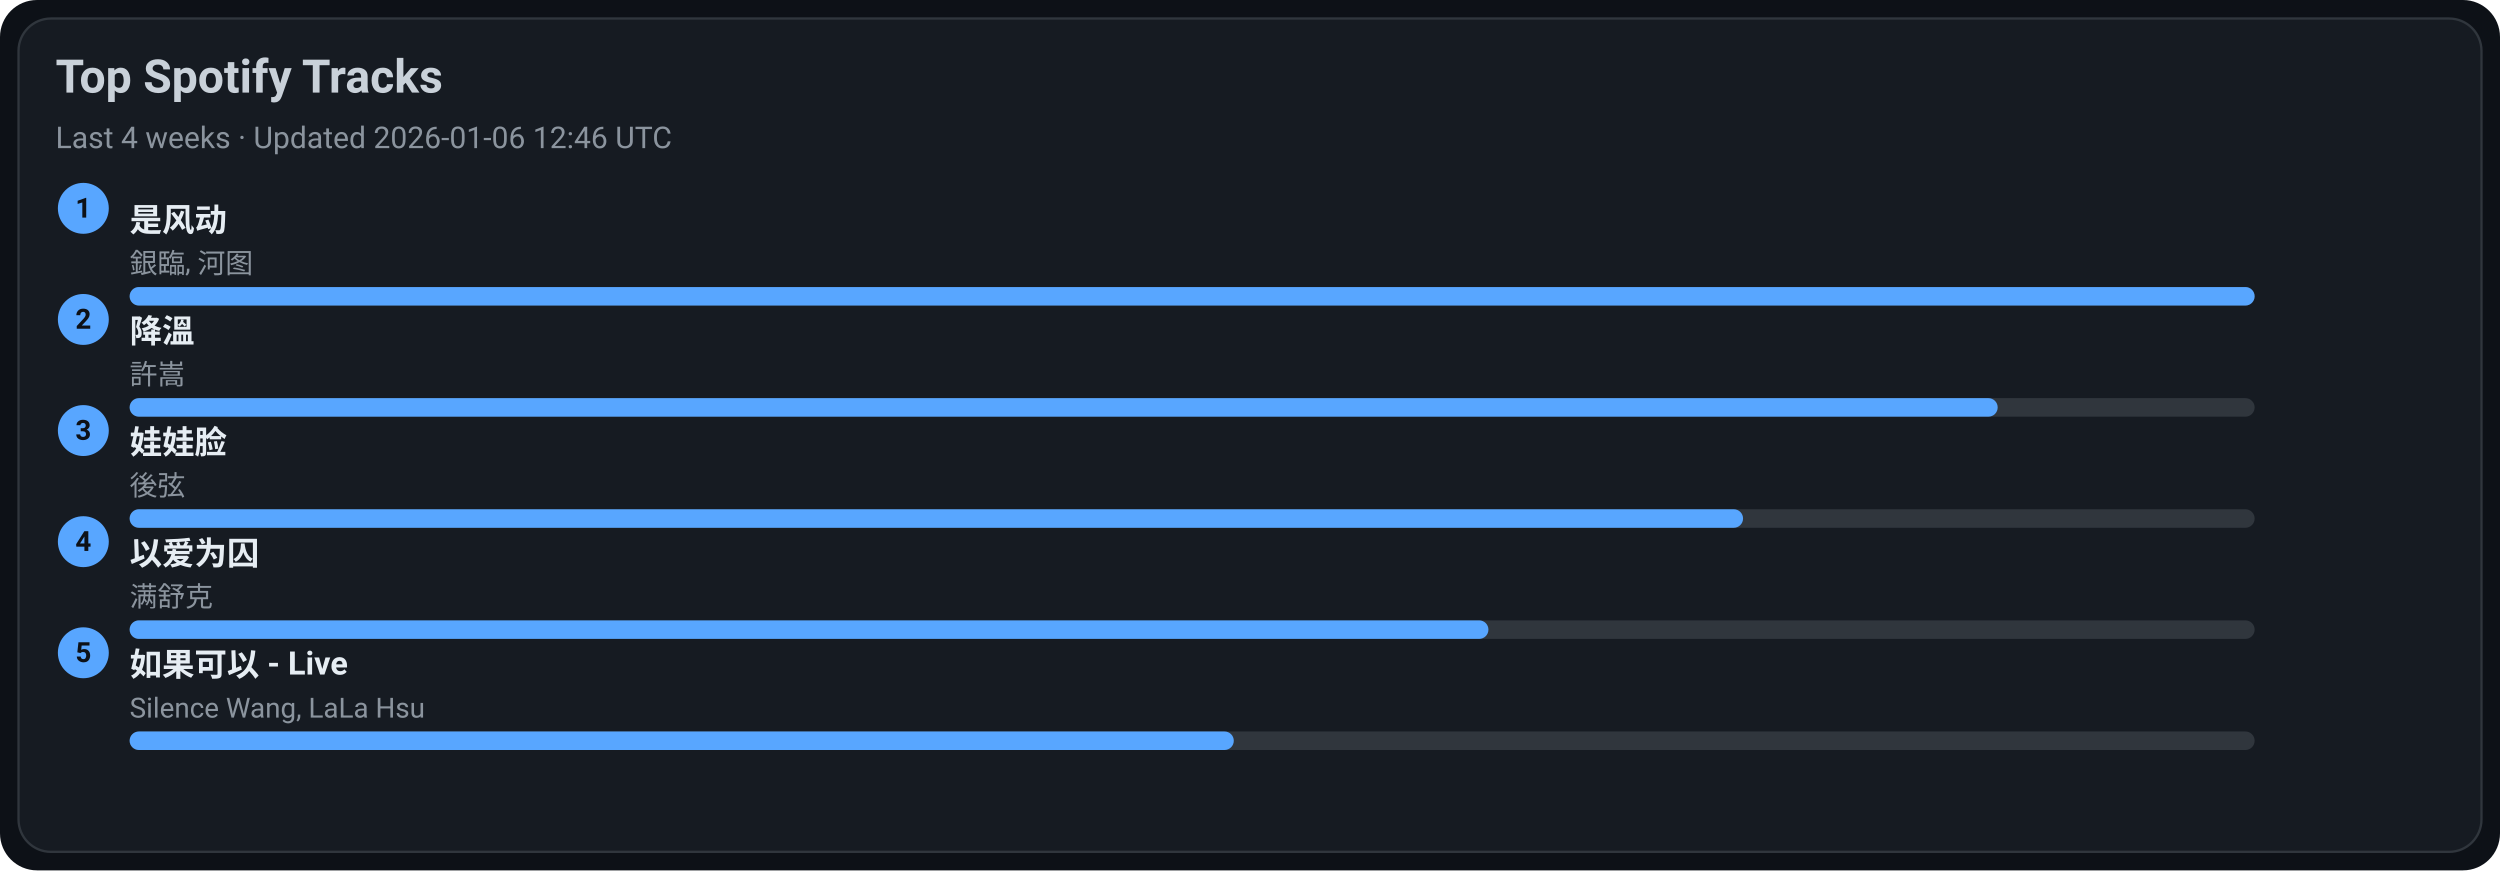
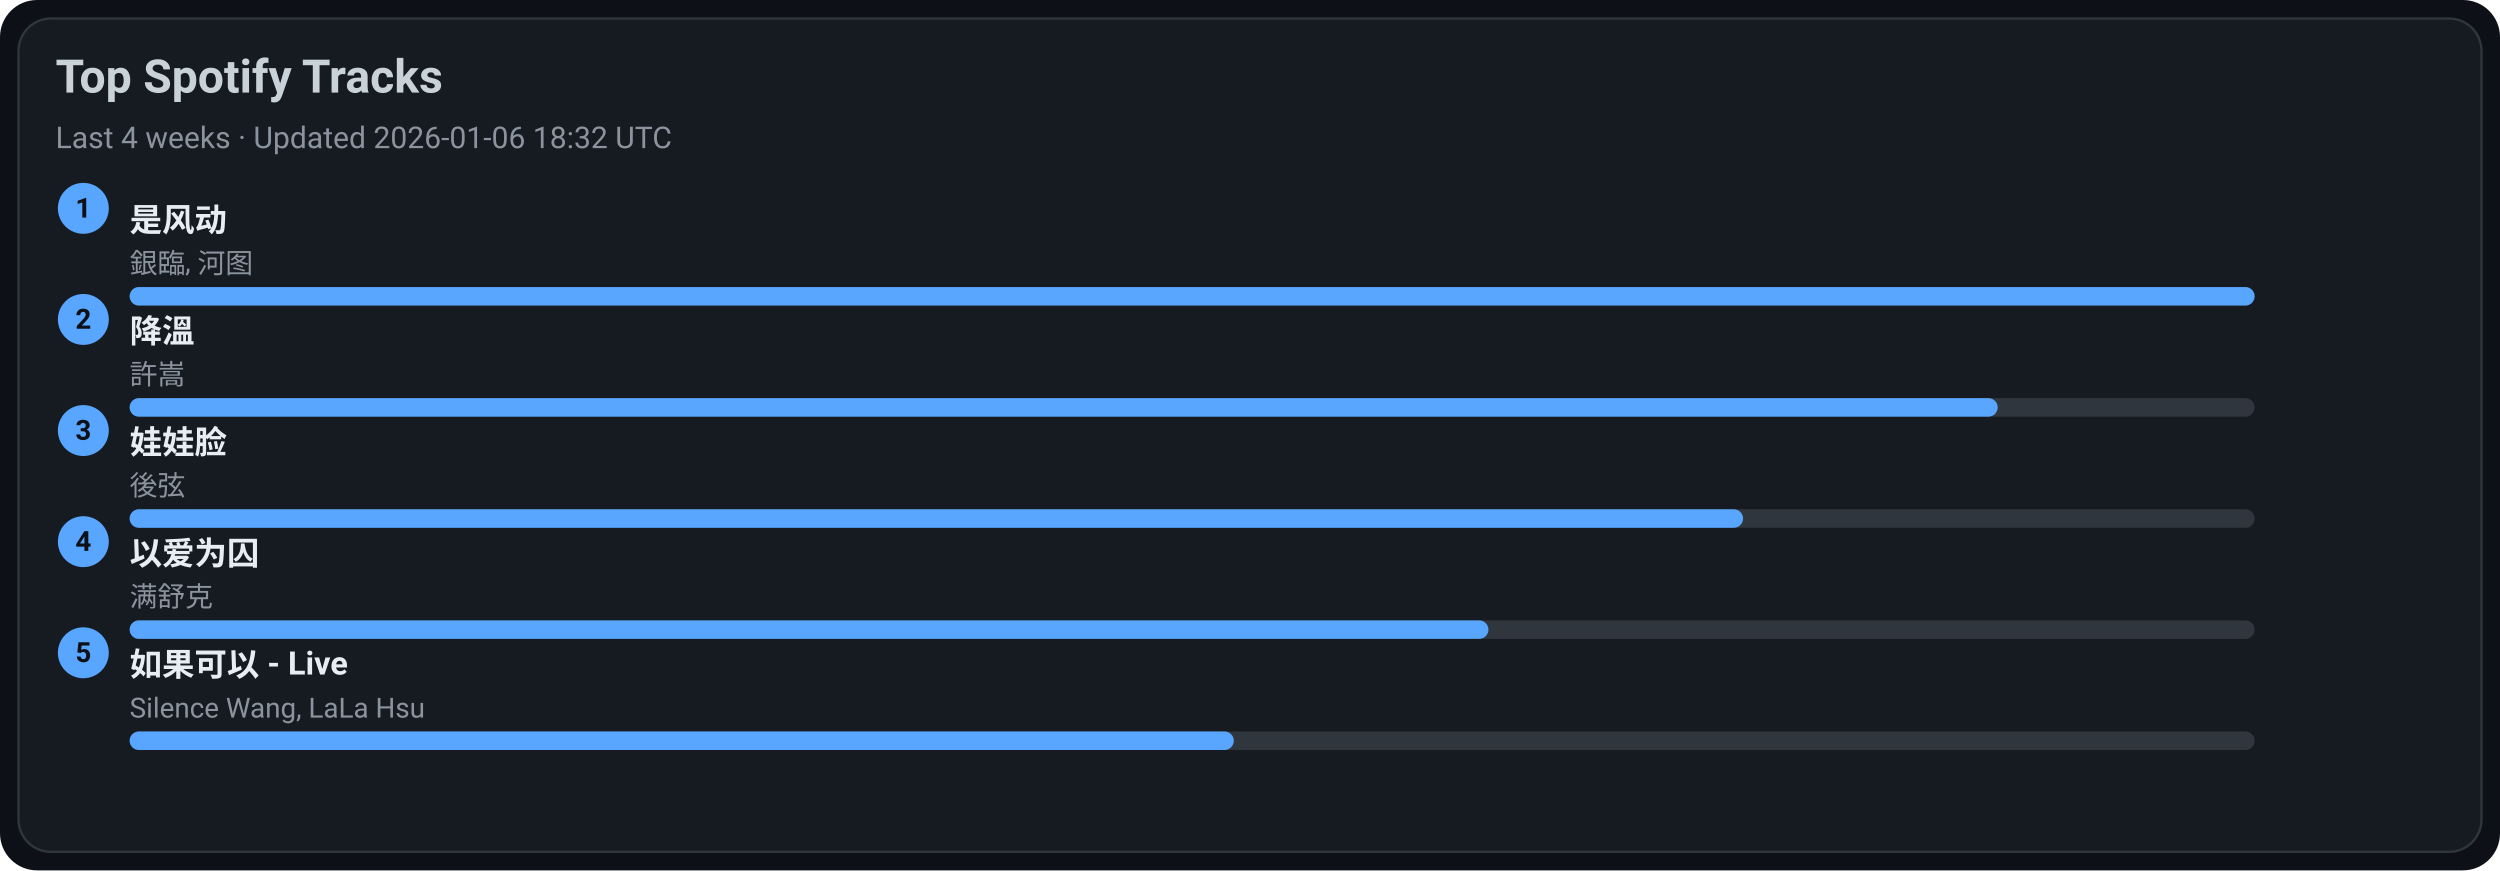
<svg xmlns="http://www.w3.org/2000/svg" width="1080" height="376" viewBox="0 0 1080 376">
  <style>text{font-family:-apple-system,BlinkMacSystemFont,Segoe UI,Roboto,Ubuntu,Helvetica Neue,Arial,Noto Sans,sans-serif}</style>
  <rect width="1080" height="376" rx="16" fill="#0d1117" />
  <rect x="8" y="8" width="1064" height="360" rx="14" fill="#161b22" stroke="#30363d" />
  <text x="24" y="40" font-size="20" fill="#c9d1d9" font-weight="600">Top Spotify Tracks</text>
-   <text x="24" y="64" font-size="13" fill="#8b949e">Last 4 weeks · Updated 2026-01-06 12:46 UTC</text>
+   <text x="24" y="64" font-size="13" fill="#8b949e">Last 4 weeks · Updated 2026-01-06 18:32 UTC</text>
  <circle cx="36" cy="90" r="11" fill="#58a6ff" />
  <text x="36" y="94" text-anchor="middle" font-size="12" fill="#0d1117" font-weight="700">1</text>
  <a href="https://open.spotify.com/track/3lePQ8c4jq7bTePsXEmslh" target="_blank" rel="noopener noreferrer">
    <text x="56" y="100" font-size="14" fill="#e6edf3" font-weight="600">是风动</text>
  </a>
  <text x="56" y="118" font-size="12" fill="#8b949e">銀臨, 河图</text>
  <rect x="56" y="124" width="918" height="8" rx="4" fill="#30363d" />
  <rect x="56" y="124" width="918" height="8" rx="4" fill="#58a6ff" />
  <circle cx="36" cy="138" r="11" fill="#58a6ff" />
  <text x="36" y="142" text-anchor="middle" font-size="12" fill="#0d1117" font-weight="700">2</text>
  <a href="https://open.spotify.com/track/2q9uhrOfyOnBa3oWR1PfYT" target="_blank" rel="noopener noreferrer">
    <text x="56" y="148" font-size="14" fill="#e6edf3" font-weight="600">降溫</text>
  </a>
  <text x="56" y="166" font-size="12" fill="#8b949e">許嵩</text>
  <rect x="56" y="172" width="918" height="8" rx="4" fill="#30363d" />
  <rect x="56" y="172" width="807" height="8" rx="4" fill="#58a6ff" />
  <circle cx="36" cy="186" r="11" fill="#58a6ff" />
  <text x="36" y="190" text-anchor="middle" font-size="12" fill="#0d1117" font-weight="700">3</text>
  <a href="https://open.spotify.com/track/08ouEICweFmqfgPJnRIQkE" target="_blank" rel="noopener noreferrer">
    <text x="56" y="196" font-size="14" fill="#e6edf3" font-weight="600">娃娃脸</text>
  </a>
  <text x="56" y="214" font-size="12" fill="#8b949e">後弦</text>
  <rect x="56" y="220" width="918" height="8" rx="4" fill="#30363d" />
  <rect x="56" y="220" width="697" height="8" rx="4" fill="#58a6ff" />
  <circle cx="36" cy="234" r="11" fill="#58a6ff" />
  <text x="36" y="238" text-anchor="middle" font-size="12" fill="#0d1117" font-weight="700">4</text>
  <a href="https://open.spotify.com/track/0RW2LEfGQK5BaIho6sSLqf" target="_blank" rel="noopener noreferrer">
    <text x="56" y="244" font-size="14" fill="#e6edf3" font-weight="600">以爱为囚</text>
  </a>
  <text x="56" y="262" font-size="12" fill="#8b949e">满舒克</text>
  <rect x="56" y="268" width="918" height="8" rx="4" fill="#30363d" />
  <rect x="56" y="268" width="587" height="8" rx="4" fill="#58a6ff" />
  <circle cx="36" cy="282" r="11" fill="#58a6ff" />
  <text x="36" y="286" text-anchor="middle" font-size="12" fill="#0d1117" font-weight="700">5</text>
  <a href="https://open.spotify.com/track/6IF65dJzfmPcX7jwDegwoo" target="_blank" rel="noopener noreferrer">
    <text x="56" y="292" font-size="14" fill="#e6edf3" font-weight="600">如果可以 - Live</text>
  </a>
  <text x="56" y="310" font-size="12" fill="#8b949e">Silence Wang, LaLa Hsu</text>
  <rect x="56" y="316" width="918" height="8" rx="4" fill="#30363d" />
  <rect x="56" y="316" width="477" height="8" rx="4" fill="#58a6ff" />
</svg>
